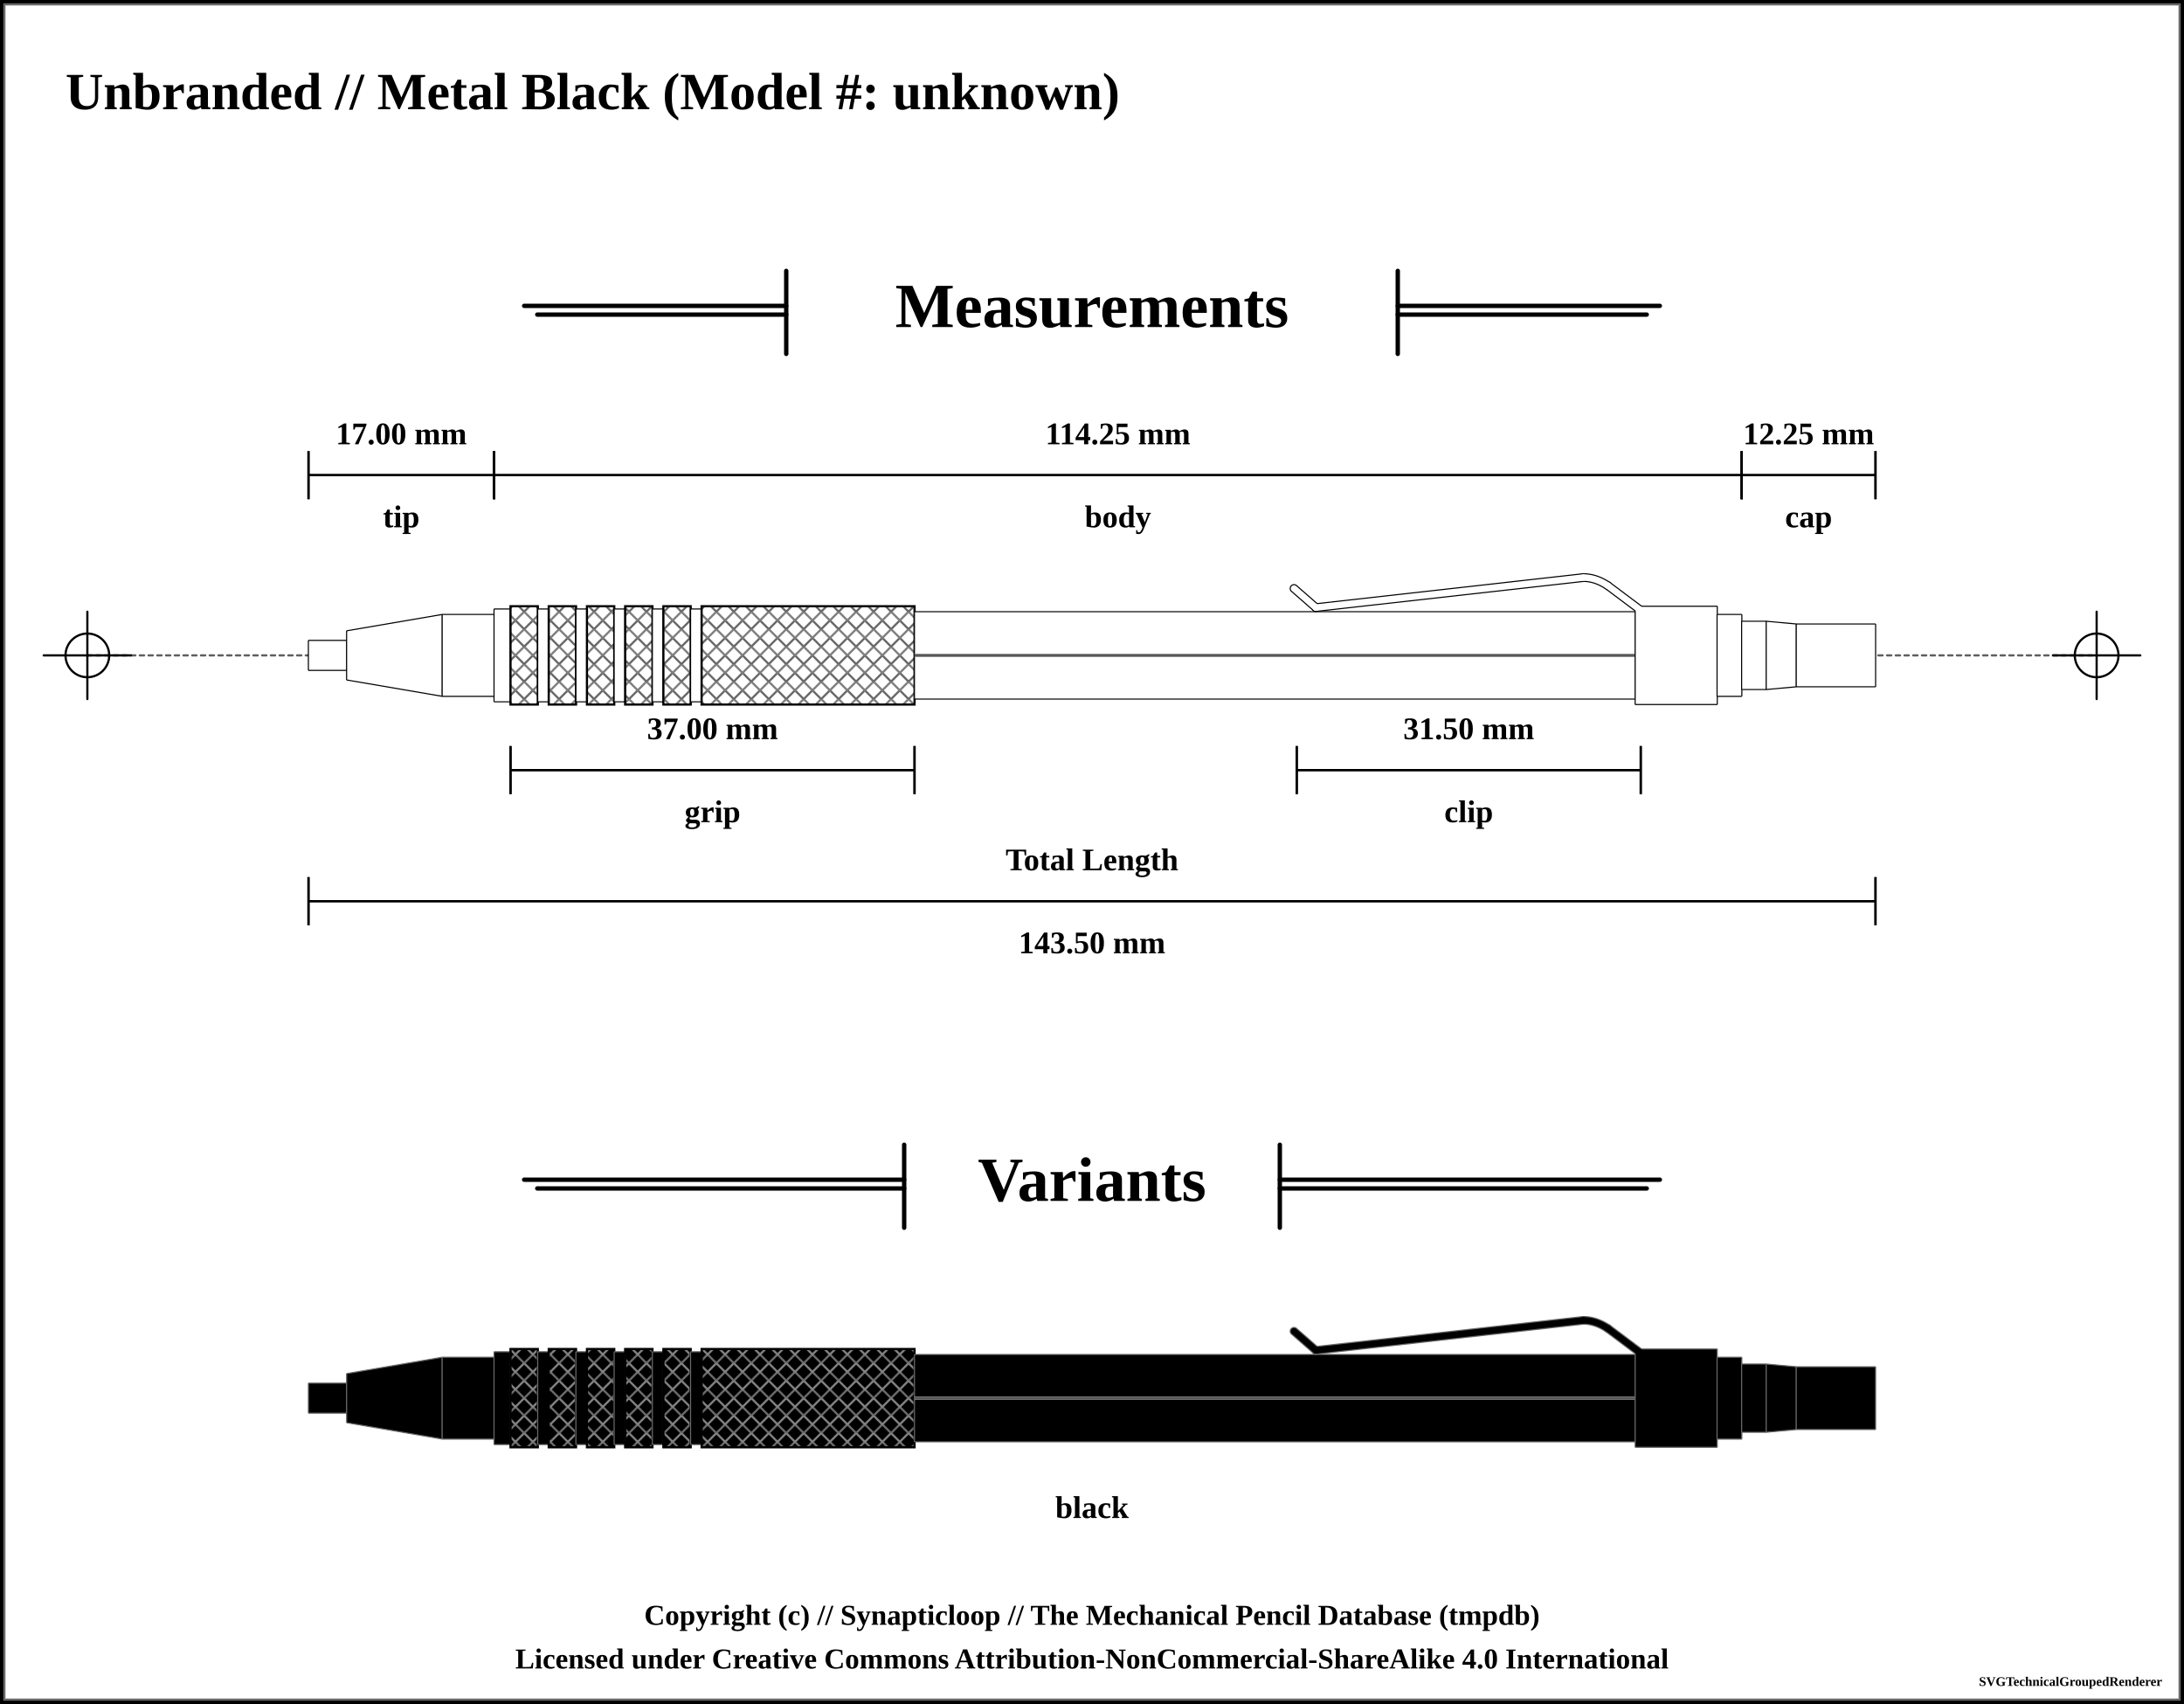
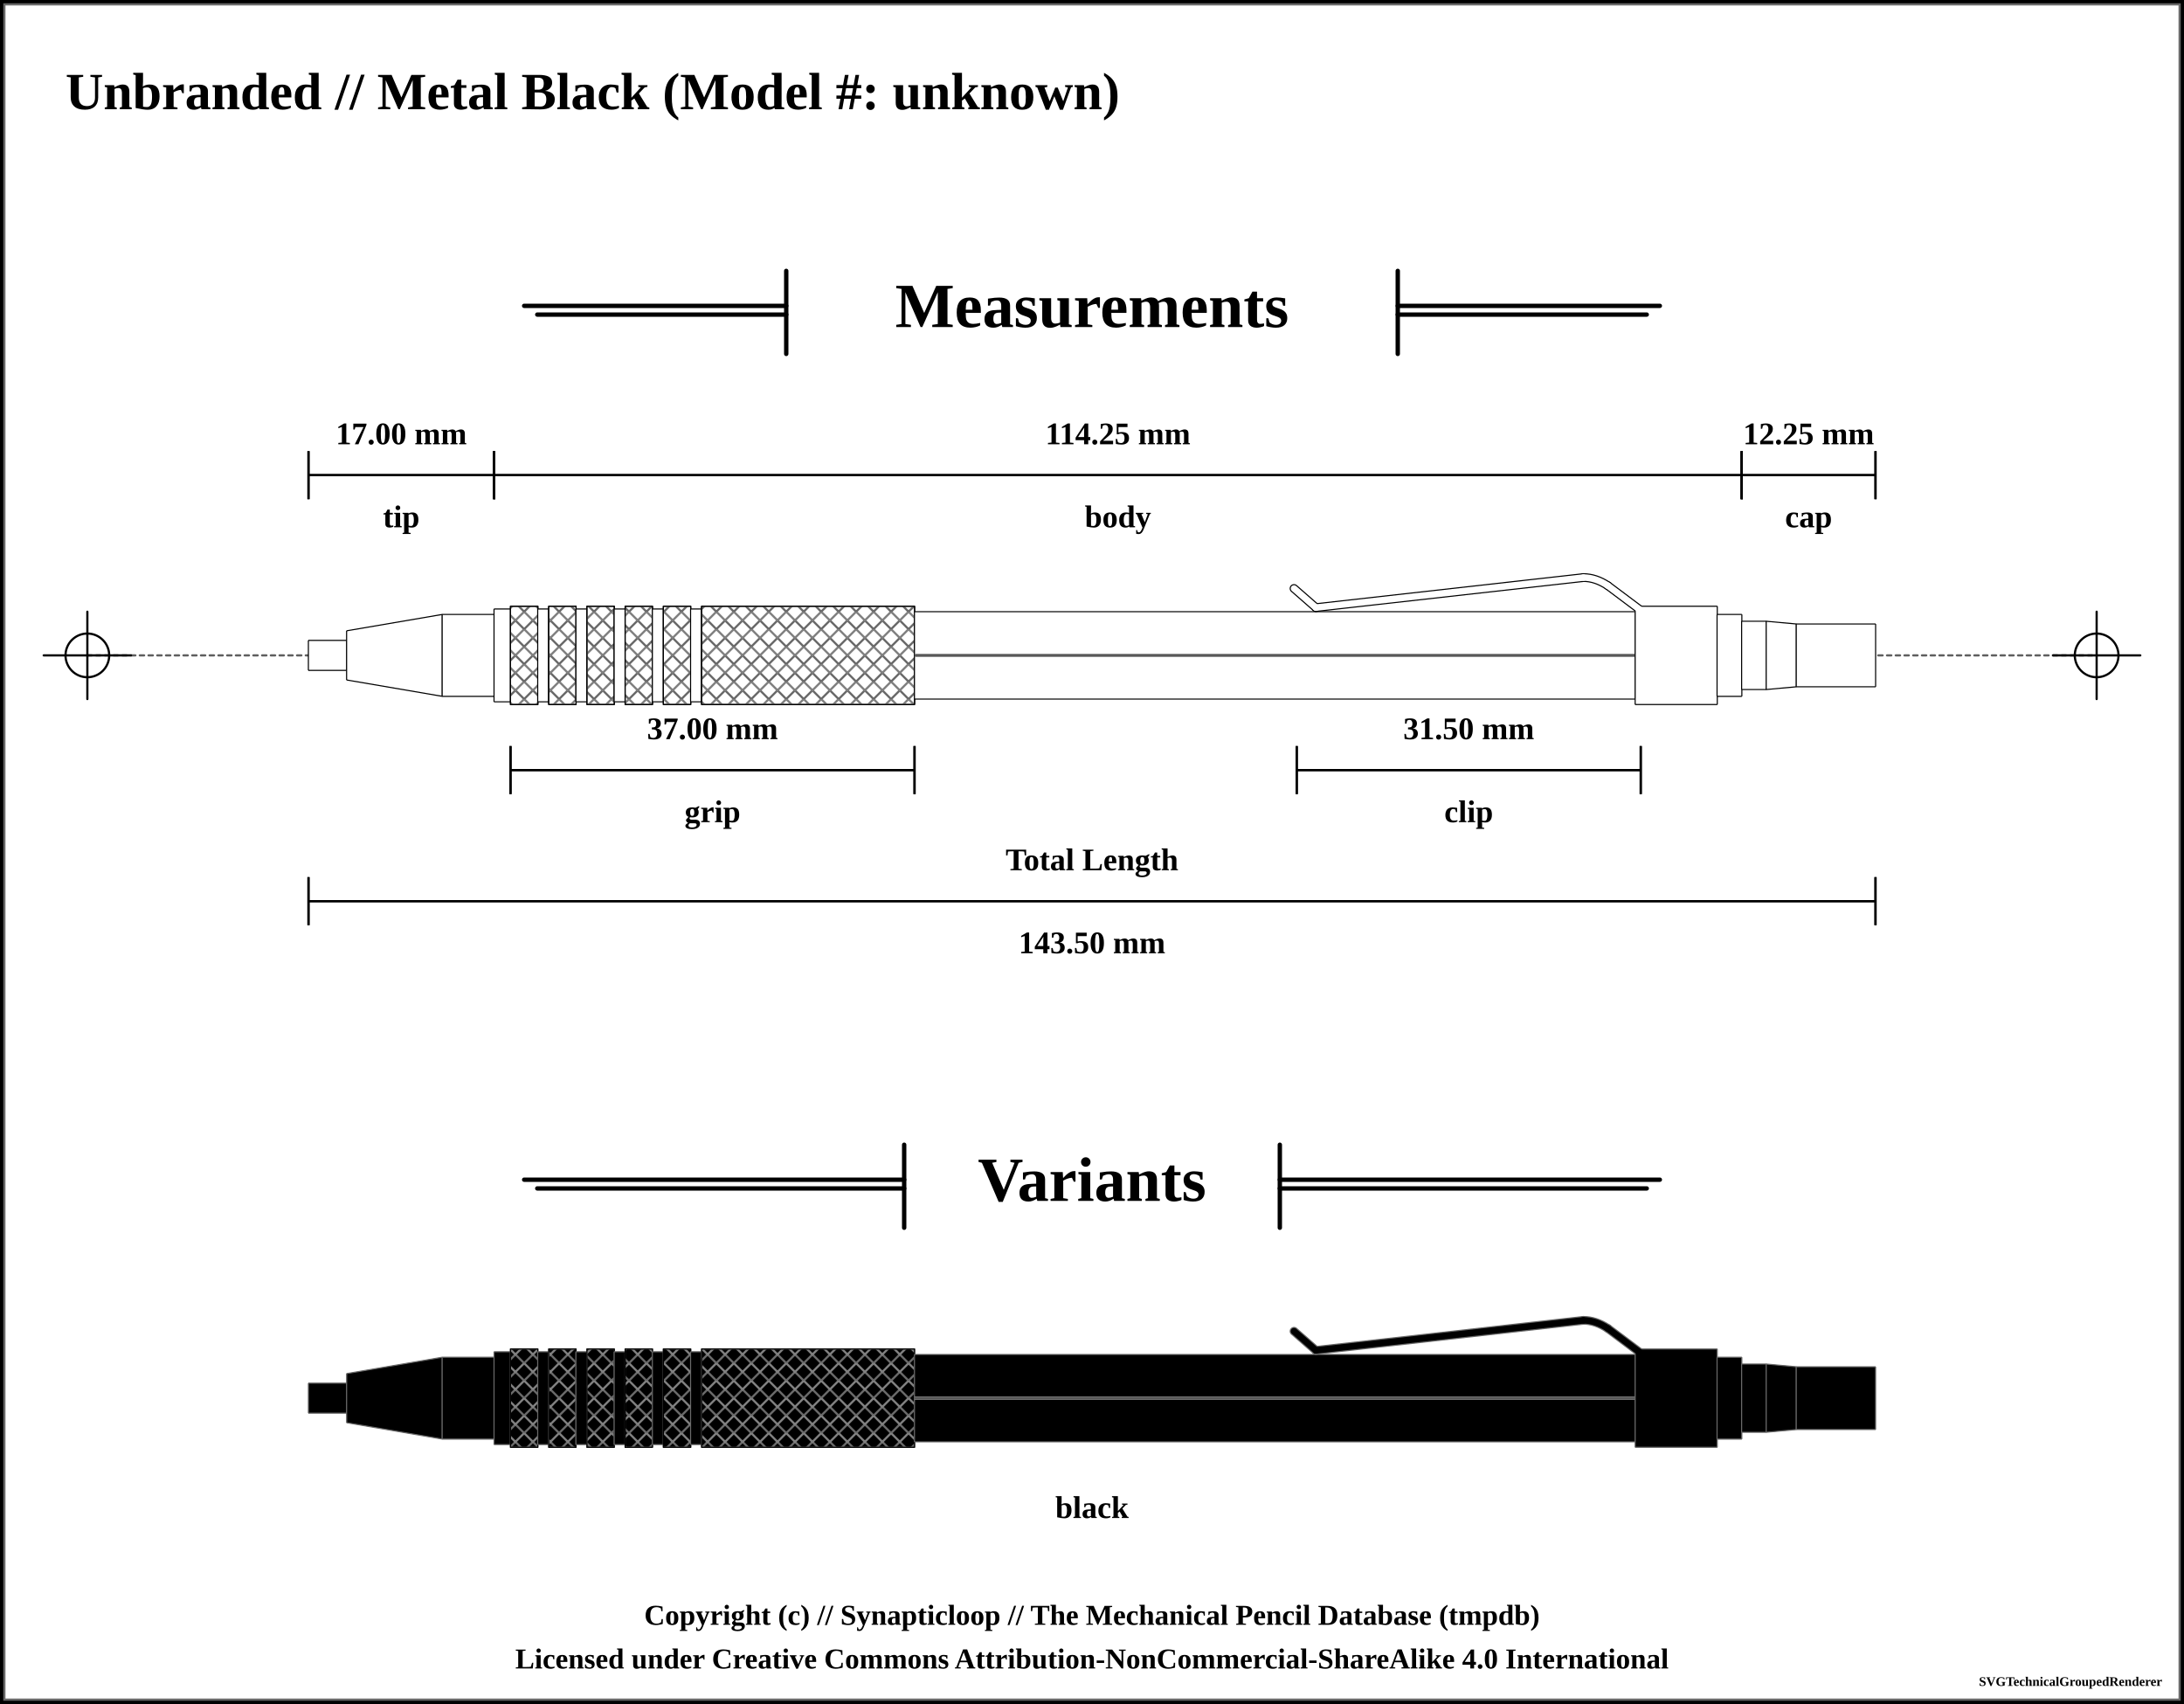
<svg xmlns="http://www.w3.org/2000/svg" width="1000" height="780">
  <pattern id="knurled-large" patternUnits="userSpaceOnUse" width="12" height="12">
    <path stroke="dimgray" stroke-linecap="round" stroke-width="1" d="M 6,6 L 12,12" />
    <path stroke="dimgray" stroke-linecap="round" stroke-width="1" d="M 6,6 L 0,12" />
    <path stroke="gray" stroke-linecap="round" stroke-width="1" d="M 6,6 L 12,0" />
    <path stroke="gray" stroke-linecap="round" stroke-width="1" d="M 6,6 L 0,0" />
  </pattern>
  <pattern id="knurled-small" patternUnits="userSpaceOnUse" width="4" height="4">
    <path stroke="dimgray" stroke-linecap="round" stroke-width="1" d="M 2,2 L 4,4" />
    <path stroke="dimgray" stroke-linecap="round" stroke-width="1" d="M 2,2 L 0,4" />
    <path stroke="gray" stroke-linecap="round" stroke-width="1" d="M 2,2 L 4,0" />
    <path stroke="gray" stroke-linecap="round" stroke-width="1" d="M 2,2 L 0,0" />
  </pattern>
  <pattern id="knurled" patternUnits="userSpaceOnUse" width="8" height="8">
    <path stroke="dimgray" stroke-linecap="round" stroke-width="1" d="M 4,4 L 8,8" />
    <path stroke="dimgray" stroke-linecap="round" stroke-width="1" d="M 4,4 L 0,8" />
    <path stroke="gray" stroke-linecap="round" stroke-width="1" d="M 4,4 L 8,0" />
    <path stroke="gray" stroke-linecap="round" stroke-width="1" d="M 4,4 L 0,0" />
  </pattern>
  <pattern id="lined" patternUnits="userSpaceOnUse" width="3" height="3">
    <path stroke="dimgray" stroke-linecap="round" stroke-width="1" d="M 0,0 L 3,0" />
  </pattern>
  <pattern id="ridged" patternUnits="userSpaceOnUse" width="3" height="3">
    <path stroke="dimgray" stroke-linecap="round" stroke-width="1" d="M 0,0 L 0,3" />
  </pattern>
  <pattern id="spring" patternUnits="userSpaceOnUse" width="8" height="60">
    <path stroke="dimgray" stroke-linecap="round" stroke-width="2" d="M 1,1 L 8,60" />
    <path stroke="white" stroke-linecap="round" stroke-width="1" d="M 1,1 L 8,60" />
  </pattern>
  <rect x="0" y="0" width="1000" height="780" fill="white" stroke="black" stroke-width="4" />
  <rect x="2" y="2" width="996" height="776" fill="white" stroke="dimgray" stroke-width="1" />
  <g transform="rotate(0 0 0)">
    <text x="30" y="50" font-size="2.0em" font-weight="bold"> Unbranded // Metal Black (Model #: unknown)</text>
    <line x1="360" y1="124" x2="360" y2="162" stroke="black" stroke-linecap="round" stroke-width="2" />
    <line x1="240" y1="140" x2="360" y2="140" stroke-linecap="round" stroke="black" stroke-width="2" />
    <line x1="246" y1="144" x2="360" y2="144" stroke-linecap="round" stroke="black" stroke-width="2" />
    <text x="500" y="140" font-size="2.4em" font-weight="bold" text-anchor="middle" dominant-baseline="central">Measurements</text>
    <line x1="640" y1="140" x2="760" y2="140" stroke-linecap="round" stroke="black" stroke-width="2" />
    <line x1="640" y1="144" x2="754" y2="144" stroke-linecap="round" stroke="black" stroke-width="2" />
    <line x1="640" y1="124" x2="640" y2="162" stroke="black" stroke-linecap="round" stroke-width="2" />
    <line x1="40" y1="300" x2="960" y2="300" stroke-linecap="round" stroke="#5f5f5f" stroke-dasharray="2" stroke-width="1" />
    <line x1="20" y1="300" x2="60" y2="300" stroke-linecap="round" stroke="#000000" stroke-width="1" />
    <line x1="40" y1="280" x2="40" y2="320" stroke="#000000" stroke-linecap="round" stroke-width="1" />
    <circle r="10" cx="40" cy="300" fill="white" fill-opacity="0" stroke="#000000" stroke-width="1" />
    <line x1="940" y1="300" x2="980" y2="300" stroke-linecap="round" stroke="#000000" stroke-width="1" />
    <line x1="960" y1="280" x2="960" y2="320" stroke="#000000" stroke-linecap="round" stroke-width="1" />
    <circle r="10" cx="960" cy="300" fill="white" fill-opacity="0" stroke="#000000" stroke-width="1" />
    <path d="M141.2 293.125 L158.8 293.125 L158.8 306.875 L141.2 306.875 L141.2 293.125" stroke-width="0" stroke="none" stroke-linejoin="round" fill="white" fill-opacity="1" />
    <path d="M141.2 293.125 L158.8 293.125 M158.8 306.875 L141.2 306.875" stroke-width="0.5" stroke="black" stroke-linejoin="round" fill="white" fill-opacity="1" />
    <path d="M158.8 293.125 L158.8 306.875" stroke-width="0.5" stroke="black" stroke-linejoin="round" fill="white" fill-opacity="1" />
    <path d="M141.2 293.125 L141.2 306.875" stroke-width="0.5" stroke="black" stroke-linejoin="round" fill="white" fill-opacity="1" />
    <path d="M158.7 288.75 L202.55 281.25 L202.55 318.75 L158.7 311.25 L158.7 288.75" stroke-width="0" stroke="none" stroke-linejoin="round" fill="white" fill-opacity="1" />
    <path d="M158.7 288.75 L202.55 281.25 M202.55 318.75 L158.7 311.25" stroke-width="0.5" stroke="black" stroke-linejoin="round" fill="white" fill-opacity="1" />
    <path d="M202.55 281.25 L202.55 318.75" stroke-width="0.5" stroke="black" stroke-linejoin="round" fill="white" fill-opacity="1" />
    <path d="M158.7 288.75 L158.7 311.25" stroke-width="0.5" stroke="black" stroke-linejoin="round" fill="white" fill-opacity="1" />
    <path d="M202.45 281.25 L226.3 281.25 L226.3 318.75 L202.45 318.75 L202.45 281.25" stroke-width="0" stroke="none" stroke-linejoin="round" fill="white" fill-opacity="1" />
    <path d="M202.45 281.25 L226.3 281.25 M226.3 318.75 L202.45 318.75" stroke-width="0.5" stroke="black" stroke-linejoin="round" fill="white" fill-opacity="1" />
    <path d="M226.3 281.25 L226.3 318.75" stroke-width="0.5" stroke="black" stroke-linejoin="round" fill="white" fill-opacity="1" />
    <path d="M202.45 281.25 L202.45 318.75" stroke-width="0.5" stroke="black" stroke-linejoin="round" fill="white" fill-opacity="1" />
    <path d="M226.2 278.75 L233.8 278.75 L233.8 321.25 L226.2 321.25 L226.2 278.75" stroke-width="0" stroke="none" stroke-linejoin="round" fill="white" fill-opacity="1" />
    <path d="M226.2 278.75 L233.8 278.75 M233.8 321.25 L226.2 321.25" stroke-width="0.5" stroke="black" stroke-linejoin="round" fill="white" fill-opacity="1" />
    <path d="M233.8 278.75 L233.8 321.25" stroke-width="0.5" stroke="black" stroke-linejoin="round" fill="white" fill-opacity="1" />
    <path d="M226.2 278.75 L226.2 321.25" stroke-width="0.5" stroke="black" stroke-linejoin="round" fill="white" fill-opacity="1" />
    <path d="M233.7 277.5 L246.3 277.5 L246.3 322.5 L233.7 322.5 L233.7 277.5" stroke-width="0" stroke="none" stroke-linejoin="round" fill="white" fill-opacity="1" />
    <path d="M233.7 277.5 L246.3 277.5 M246.3 322.5 L233.7 322.5" stroke-width="0.5" stroke="black" stroke-linejoin="round" fill="white" fill-opacity="1" />
    <path d="M246.3 277.5 L246.3 322.5" stroke-width="0.5" stroke="black" stroke-linejoin="round" fill="white" fill-opacity="1" />
    <path d="M233.7 277.5 L233.7 322.5" stroke-width="0.5" stroke="black" stroke-linejoin="round" fill="white" fill-opacity="1" />
-     <path d="M233.75 277.5 L246.25 277.5 L246.25 322.5 L233.75 322.5 Z" stroke-width="1.0" stroke="black" fill="url(#knurled)" />
+     <path d="M233.75 277.5 L246.25 277.5 L246.25 322.5 L233.75 322.5 Z" stroke-width="0.5" stroke="black" fill="url(#knurled)" />
    <path d="M246.2 278.75 L251.3 278.75 L251.3 321.25 L246.2 321.25 L246.2 278.75" stroke-width="0" stroke="none" stroke-linejoin="round" fill="white" fill-opacity="1" />
    <path d="M246.2 278.75 L251.3 278.75 M251.3 321.25 L246.2 321.25" stroke-width="0.5" stroke="black" stroke-linejoin="round" fill="white" fill-opacity="1" />
    <path d="M251.3 278.75 L251.3 321.25" stroke-width="0.5" stroke="black" stroke-linejoin="round" fill="white" fill-opacity="1" />
    <path d="M246.2 278.75 L246.2 321.25" stroke-width="0.5" stroke="black" stroke-linejoin="round" fill="white" fill-opacity="1" />
    <path d="M251.2 277.5 L263.8 277.5 L263.8 322.5 L251.2 322.5 L251.2 277.5" stroke-width="0" stroke="none" stroke-linejoin="round" fill="white" fill-opacity="1" />
    <path d="M251.2 277.5 L263.8 277.5 M263.8 322.5 L251.2 322.5" stroke-width="0.5" stroke="black" stroke-linejoin="round" fill="white" fill-opacity="1" />
    <path d="M263.8 277.5 L263.8 322.5" stroke-width="0.5" stroke="black" stroke-linejoin="round" fill="white" fill-opacity="1" />
    <path d="M251.2 277.5 L251.2 322.5" stroke-width="0.5" stroke="black" stroke-linejoin="round" fill="white" fill-opacity="1" />
-     <path d="M251.25 277.5 L263.75 277.5 L263.75 322.5 L251.25 322.5 Z" stroke-width="1.0" stroke="black" fill="url(#knurled)" />
+     <path d="M251.25 277.5 L263.75 277.5 L263.75 322.5 L251.25 322.5 Z" stroke-width="0.5" stroke="black" fill="url(#knurled)" />
    <path d="M263.7 278.75 L268.8 278.75 L268.8 321.25 L263.7 321.25 L263.7 278.75" stroke-width="0" stroke="none" stroke-linejoin="round" fill="white" fill-opacity="1" />
    <path d="M263.7 278.75 L268.8 278.75 M268.8 321.25 L263.7 321.25" stroke-width="0.5" stroke="black" stroke-linejoin="round" fill="white" fill-opacity="1" />
    <path d="M268.8 278.75 L268.8 321.25" stroke-width="0.5" stroke="black" stroke-linejoin="round" fill="white" fill-opacity="1" />
    <path d="M263.7 278.75 L263.7 321.25" stroke-width="0.5" stroke="black" stroke-linejoin="round" fill="white" fill-opacity="1" />
    <path d="M268.7 277.5 L281.3 277.5 L281.3 322.5 L268.7 322.5 L268.7 277.5" stroke-width="0" stroke="none" stroke-linejoin="round" fill="white" fill-opacity="1" />
    <path d="M268.7 277.5 L281.3 277.5 M281.3 322.5 L268.7 322.5" stroke-width="0.5" stroke="black" stroke-linejoin="round" fill="white" fill-opacity="1" />
    <path d="M281.3 277.5 L281.3 322.5" stroke-width="0.5" stroke="black" stroke-linejoin="round" fill="white" fill-opacity="1" />
    <path d="M268.7 277.5 L268.7 322.5" stroke-width="0.5" stroke="black" stroke-linejoin="round" fill="white" fill-opacity="1" />
-     <path d="M268.75 277.5 L281.25 277.5 L281.25 322.5 L268.75 322.5 Z" stroke-width="1.0" stroke="black" fill="url(#knurled)" />
+     <path d="M268.75 277.5 L281.25 277.5 L281.25 322.5 L268.75 322.5 Z" stroke-width="0.5" stroke="black" fill="url(#knurled)" />
    <path d="M281.2 278.75 L286.3 278.75 L286.3 321.25 L281.2 321.25 L281.2 278.75" stroke-width="0" stroke="none" stroke-linejoin="round" fill="white" fill-opacity="1" />
    <path d="M281.2 278.75 L286.3 278.75 M286.3 321.25 L281.2 321.25" stroke-width="0.5" stroke="black" stroke-linejoin="round" fill="white" fill-opacity="1" />
    <path d="M286.3 278.75 L286.3 321.25" stroke-width="0.5" stroke="black" stroke-linejoin="round" fill="white" fill-opacity="1" />
    <path d="M281.2 278.75 L281.2 321.25" stroke-width="0.5" stroke="black" stroke-linejoin="round" fill="white" fill-opacity="1" />
    <path d="M286.2 277.5 L298.8 277.5 L298.8 322.5 L286.2 322.5 L286.2 277.5" stroke-width="0" stroke="none" stroke-linejoin="round" fill="white" fill-opacity="1" />
    <path d="M286.2 277.5 L298.8 277.5 M298.8 322.5 L286.2 322.5" stroke-width="0.5" stroke="black" stroke-linejoin="round" fill="white" fill-opacity="1" />
    <path d="M298.8 277.5 L298.8 322.5" stroke-width="0.5" stroke="black" stroke-linejoin="round" fill="white" fill-opacity="1" />
    <path d="M286.2 277.5 L286.2 322.5" stroke-width="0.5" stroke="black" stroke-linejoin="round" fill="white" fill-opacity="1" />
-     <path d="M286.25 277.5 L298.75 277.5 L298.75 322.5 L286.25 322.5 Z" stroke-width="1.0" stroke="black" fill="url(#knurled)" />
+     <path d="M286.25 277.5 L298.75 277.5 L298.75 322.5 L286.25 322.5 Z" stroke-width="0.5" stroke="black" fill="url(#knurled)" />
    <path d="M298.7 278.75 L303.8 278.75 L303.8 321.25 L298.7 321.25 L298.7 278.75" stroke-width="0" stroke="none" stroke-linejoin="round" fill="white" fill-opacity="1" />
    <path d="M298.7 278.75 L303.8 278.75 M303.8 321.25 L298.7 321.25" stroke-width="0.5" stroke="black" stroke-linejoin="round" fill="white" fill-opacity="1" />
    <path d="M303.8 278.75 L303.8 321.25" stroke-width="0.5" stroke="black" stroke-linejoin="round" fill="white" fill-opacity="1" />
    <path d="M298.7 278.75 L298.7 321.25" stroke-width="0.5" stroke="black" stroke-linejoin="round" fill="white" fill-opacity="1" />
    <path d="M303.7 277.5 L316.3 277.5 L316.3 322.5 L303.7 322.5 L303.7 277.5" stroke-width="0" stroke="none" stroke-linejoin="round" fill="white" fill-opacity="1" />
    <path d="M303.7 277.5 L316.3 277.5 M316.3 322.5 L303.7 322.5" stroke-width="0.5" stroke="black" stroke-linejoin="round" fill="white" fill-opacity="1" />
    <path d="M316.3 277.5 L316.3 322.5" stroke-width="0.5" stroke="black" stroke-linejoin="round" fill="white" fill-opacity="1" />
    <path d="M303.7 277.5 L303.7 322.5" stroke-width="0.5" stroke="black" stroke-linejoin="round" fill="white" fill-opacity="1" />
-     <path d="M303.75 277.5 L316.25 277.5 L316.25 322.5 L303.75 322.5 Z" stroke-width="1.0" stroke="black" fill="url(#knurled)" />
+     <path d="M303.75 277.5 L316.25 277.5 L316.25 322.5 L303.75 322.5 Z" stroke-width="0.5" stroke="black" fill="url(#knurled)" />
    <path d="M316.2 278.75 L321.3 278.75 L321.3 321.25 L316.2 321.25 L316.2 278.75" stroke-width="0" stroke="none" stroke-linejoin="round" fill="white" fill-opacity="1" />
    <path d="M316.2 278.75 L321.3 278.75 M321.3 321.25 L316.2 321.25" stroke-width="0.5" stroke="black" stroke-linejoin="round" fill="white" fill-opacity="1" />
    <path d="M321.3 278.75 L321.3 321.25" stroke-width="0.5" stroke="black" stroke-linejoin="round" fill="white" fill-opacity="1" />
    <path d="M316.2 278.75 L316.2 321.25" stroke-width="0.5" stroke="black" stroke-linejoin="round" fill="white" fill-opacity="1" />
    <path d="M321.2 277.5 L418.8 277.5 L418.8 322.5 L321.2 322.5 L321.2 277.5" stroke-width="0" stroke="none" stroke-linejoin="round" fill="white" fill-opacity="1" />
    <path d="M321.2 277.5 L418.8 277.5 M418.8 322.5 L321.2 322.5" stroke-width="0.5" stroke="black" stroke-linejoin="round" fill="white" fill-opacity="1" />
    <path d="M418.8 277.5 L418.8 322.5" stroke-width="0.5" stroke="black" stroke-linejoin="round" fill="white" fill-opacity="1" />
    <path d="M321.2 277.5 L321.2 322.5" stroke-width="0.5" stroke="black" stroke-linejoin="round" fill="white" fill-opacity="1" />
-     <path d="M321.25 277.5 L418.75 277.5 L418.75 322.5 L321.25 322.5 Z" stroke-width="1.0" stroke="black" fill="url(#knurled)" />
+     <path d="M321.25 277.5 L418.75 277.5 L418.75 322.5 L321.25 322.5 Z" stroke-width="0.5" stroke="black" fill="url(#knurled)" />
    <path d="M418.7 280 L748.8 280 L748.8 320 L418.7 320 L418.7 280" stroke-width="0" stroke="none" stroke-linejoin="round" fill="white" fill-opacity="1" />
    <path d="M418.7 280 L748.8 280 M748.8 320 L418.7 320" stroke-width="0.5" stroke="black" stroke-linejoin="round" fill="white" fill-opacity="1" />
    <path d="M748.8 280 L748.8 320" stroke-width="0.5" stroke="black" stroke-linejoin="round" fill="white" fill-opacity="1" />
    <path d="M418.7 280 L418.7 320" stroke-width="0.5" stroke="black" stroke-linejoin="round" fill="white" fill-opacity="1" />
    <line x1="418.75" y1="300" x2="748.75" y2="300" stroke-width="1.5" stroke="gray" fill="gray" stroke-opacity="1.0" />
    <line x1="418.75" y1="300" x2="748.75" y2="300" stroke-width="0.5" stroke="black" fill="none" stroke-opacity="0.5" />
    <line x1="592.5" y1="269.375" x2="602.5" y2="278.125" stroke-width="4" stroke="black" fill="dimgray" stroke-linecap="round" />
    <line x1="602.5" y1="278.125" x2="725" y2="264.375" stroke-width="4" stroke="black" fill="dimgray" stroke-linecap="round" />
    <path d="M725 264.375 Q730.625 264.375 736.25 268.125" stroke-width="4" stroke="black" fill="none" stroke-linecap="round" />
    <line x1="736.25" y1="268.125" x2="751.25" y2="279.375" stroke-width="4" stroke="black" fill="dimgray" stroke-linecap="round" />
    <path d="M748.7 277.5 L786.3 277.5 L786.3 322.5 L748.7 322.5 L748.7 277.5" stroke-width="0" stroke="none" stroke-linejoin="round" fill="white" fill-opacity="1" />
    <path d="M748.7 277.5 L786.3 277.5 M786.3 322.5 L748.7 322.5" stroke-width="0.5" stroke="black" stroke-linejoin="round" fill="white" fill-opacity="1" />
    <path d="M786.3 277.5 L786.3 322.5" stroke-width="0.5" stroke="black" stroke-linejoin="round" fill="white" fill-opacity="1" />
    <path d="M748.7 277.5 L748.7 322.5" stroke-width="0.5" stroke="black" stroke-linejoin="round" fill="white" fill-opacity="1" />
    <line x1="592.5" y1="269.375" x2="602.5" y2="278.125" stroke-width="3" stroke="white" fill="white" stroke-linecap="round" />
    <line x1="602.5" y1="278.125" x2="725" y2="264.375" stroke-width="3" stroke="white" fill="white" stroke-linecap="round" />
    <path d="M725 264.375 Q730.625 264.375 736.25 268.125" stroke-width="3" stroke="white" fill="none" stroke-linecap="round" />
    <line x1="736.25" y1="268.125" x2="751.25" y2="279.375" stroke-width="3" stroke="white" fill="white" stroke-linecap="round" />
    <path d="M786.2 281.25 L797.55 281.25 L797.55 318.75 L786.2 318.75 L786.2 281.25" stroke-width="0" stroke="none" stroke-linejoin="round" fill="white" fill-opacity="1" />
    <path d="M786.2 281.25 L797.55 281.25 M797.55 318.75 L786.2 318.75" stroke-width="0.5" stroke="black" stroke-linejoin="round" fill="white" fill-opacity="1" />
    <path d="M797.55 281.25 L797.55 318.75" stroke-width="0.5" stroke="black" stroke-linejoin="round" fill="white" fill-opacity="1" />
    <path d="M786.2 281.25 L786.2 318.75" stroke-width="0.5" stroke="black" stroke-linejoin="round" fill="white" fill-opacity="1" />
    <path d="M797.45 284.375 L808.8 284.375 L808.8 315.625 L797.45 315.625 L797.45 284.375" stroke-width="0" stroke="none" stroke-linejoin="round" fill="white" fill-opacity="1" />
    <path d="M797.45 284.375 L808.8 284.375 M808.8 315.625 L797.45 315.625" stroke-width="0.5" stroke="black" stroke-linejoin="round" fill="white" fill-opacity="1" />
    <path d="M808.8 284.375 L808.8 315.625" stroke-width="0.5" stroke="black" stroke-linejoin="round" fill="white" fill-opacity="1" />
    <path d="M797.45 284.375 L797.45 315.625" stroke-width="0.5" stroke="black" stroke-linejoin="round" fill="white" fill-opacity="1" />
    <path d="M808.7 284.375 L822.55 285.625 L822.55 314.375 L808.7 315.625 L808.7 284.375" stroke-width="0" stroke="none" stroke-linejoin="round" fill="white" fill-opacity="1" />
    <path d="M808.7 284.375 L822.55 285.625 M822.55 314.375 L808.7 315.625" stroke-width="0.5" stroke="black" stroke-linejoin="round" fill="white" fill-opacity="1" />
    <path d="M822.55 285.625 L822.55 314.375" stroke-width="0.5" stroke="black" stroke-linejoin="round" fill="white" fill-opacity="1" />
    <path d="M808.7 284.375 L808.7 315.625" stroke-width="0.5" stroke="black" stroke-linejoin="round" fill="white" fill-opacity="1" />
    <path d="M822.45 285.625 L858.8 285.625 L858.8 314.375 L822.45 314.375 L822.45 285.625" stroke-width="0" stroke="none" stroke-linejoin="round" fill="white" fill-opacity="1" />
    <path d="M822.45 285.625 L858.8 285.625 M858.8 314.375 L822.45 314.375" stroke-width="0.5" stroke="black" stroke-linejoin="round" fill="white" fill-opacity="1" />
    <path d="M858.8 285.625 L858.8 314.375" stroke-width="0.5" stroke="black" stroke-linejoin="round" fill="white" fill-opacity="1" />
    <path d="M822.45 285.625 L822.45 314.375" stroke-width="0.5" stroke="black" stroke-linejoin="round" fill="white" fill-opacity="1" />
    <line x1="141.25" y1="206.5" x2="141.25" y2="228.5" stroke="black" stroke-width="1" />
    <line x1="141.25" y1="217.5" x2="226.25" y2="217.5" stroke="black" stroke-width="1" />
    <line x1="226.25" y1="206.5" x2="226.25" y2="228.5" stroke="black" stroke-width="1" />
    <text x="183.75" y="198.5" font-size="1.2em" font-weight="bold" text-anchor="middle" dominant-baseline="central" fill="black">
      <tspan x="183.75" dy="0">17.00 mm</tspan>
    </text>
    <line x1="141.25" y1="206.5" x2="141.25" y2="228.5" stroke="black" stroke-width="1" />
    <line x1="141.25" y1="217.5" x2="226.25" y2="217.5" stroke="black" stroke-width="1" />
    <line x1="226.25" y1="206.5" x2="226.25" y2="228.5" stroke="black" stroke-width="1" />
    <text x="183.75" y="236.5" font-size="1.2em" font-weight="bold" text-anchor="middle" dominant-baseline="central" fill="black">
      <tspan x="183.75" dy="0">tip</tspan>
    </text>
    <line x1="226.25" y1="206.5" x2="226.25" y2="228.5" stroke="black" stroke-width="1" />
    <line x1="226.25" y1="217.5" x2="797.5" y2="217.5" stroke="black" stroke-width="1" />
    <line x1="797.5" y1="206.5" x2="797.5" y2="228.5" stroke="black" stroke-width="1" />
    <text x="511.875" y="198.5" font-size="1.2em" font-weight="bold" text-anchor="middle" dominant-baseline="central" fill="black">
      <tspan x="511.875" dy="0">114.25 mm</tspan>
    </text>
    <line x1="226.25" y1="206.5" x2="226.25" y2="228.5" stroke="black" stroke-width="1" />
    <line x1="226.25" y1="217.5" x2="797.5" y2="217.5" stroke="black" stroke-width="1" />
    <line x1="797.5" y1="206.5" x2="797.5" y2="228.5" stroke="black" stroke-width="1" />
    <text x="511.875" y="236.5" font-size="1.2em" font-weight="bold" text-anchor="middle" dominant-baseline="central" fill="black">
      <tspan x="511.875" dy="0">body</tspan>
    </text>
    <line x1="797.5" y1="206.5" x2="797.5" y2="228.5" stroke="black" stroke-width="1" />
    <line x1="797.5" y1="217.5" x2="858.75" y2="217.5" stroke="black" stroke-width="1" />
    <line x1="858.75" y1="206.5" x2="858.75" y2="228.5" stroke="black" stroke-width="1" />
    <text x="828.125" y="198.5" font-size="1.2em" font-weight="bold" text-anchor="middle" dominant-baseline="central" fill="black">
      <tspan x="828.125" dy="0">12.25 mm</tspan>
    </text>
    <line x1="797.5" y1="206.5" x2="797.5" y2="228.5" stroke="black" stroke-width="1" />
    <line x1="797.5" y1="217.5" x2="858.75" y2="217.5" stroke="black" stroke-width="1" />
    <line x1="858.75" y1="206.5" x2="858.75" y2="228.5" stroke="black" stroke-width="1" />
    <text x="828.125" y="236.5" font-size="1.2em" font-weight="bold" text-anchor="middle" dominant-baseline="central" fill="black">
      <tspan x="828.125" dy="0">cap</tspan>
    </text>
    <line x1="141.25" y1="401.5" x2="141.25" y2="423.5" stroke="black" stroke-width="1" />
    <line x1="141.25" y1="412.5" x2="858.75" y2="412.5" stroke="black" stroke-width="1" />
    <line x1="858.75" y1="401.5" x2="858.75" y2="423.5" stroke="black" stroke-width="1" />
    <text x="500" y="431.5" font-size="1.2em" font-weight="bold" text-anchor="middle" dominant-baseline="central" fill="black">
      <tspan x="500" dy="0">143.50 mm</tspan>
    </text>
    <line x1="141.25" y1="401.5" x2="141.25" y2="423.5" stroke="black" stroke-width="1" />
    <line x1="141.25" y1="412.5" x2="858.75" y2="412.5" stroke="black" stroke-width="1" />
    <line x1="858.75" y1="401.5" x2="858.75" y2="423.5" stroke="black" stroke-width="1" />
    <text x="500" y="393.5" font-size="1.2em" font-weight="bold" text-anchor="middle" dominant-baseline="central" fill="black">
      <tspan x="500" dy="0">Total Length</tspan>
    </text>
    <line x1="593.75" y1="341.5" x2="593.75" y2="363.5" stroke="black" stroke-width="1" />
    <line x1="593.75" y1="352.5" x2="751.25" y2="352.5" stroke="black" stroke-width="1" />
    <line x1="751.25" y1="341.5" x2="751.25" y2="363.5" stroke="black" stroke-width="1" />
    <text x="672.5" y="333.5" font-size="1.2em" font-weight="bold" text-anchor="middle" dominant-baseline="central" fill="black">
      <tspan x="672.5" dy="0">31.50 mm</tspan>
    </text>
    <line x1="593.75" y1="341.5" x2="593.75" y2="363.5" stroke="black" stroke-width="1" />
    <line x1="593.75" y1="352.5" x2="751.25" y2="352.5" stroke="black" stroke-width="1" />
    <line x1="751.25" y1="341.5" x2="751.25" y2="363.5" stroke="black" stroke-width="1" />
    <text x="672.5" y="371.5" font-size="1.2em" font-weight="bold" text-anchor="middle" dominant-baseline="central" fill="black">
      <tspan x="672.5" dy="0">clip</tspan>
    </text>
    <line x1="233.75" y1="341.5" x2="233.75" y2="363.5" stroke="black" stroke-width="1" />
    <line x1="233.75" y1="352.5" x2="418.75" y2="352.5" stroke="black" stroke-width="1" />
    <line x1="418.75" y1="341.5" x2="418.75" y2="363.5" stroke="black" stroke-width="1" />
    <text x="326.25" y="333.5" font-size="1.2em" font-weight="bold" text-anchor="middle" dominant-baseline="central" fill="black">
      <tspan x="326.25" dy="0">37.00 mm</tspan>
    </text>
    <line x1="233.75" y1="341.5" x2="233.75" y2="363.5" stroke="black" stroke-width="1" />
    <line x1="233.75" y1="352.5" x2="418.75" y2="352.5" stroke="black" stroke-width="1" />
    <line x1="418.75" y1="341.5" x2="418.75" y2="363.5" stroke="black" stroke-width="1" />
    <text x="326.25" y="371.5" font-size="1.2em" font-weight="bold" text-anchor="middle" dominant-baseline="central" fill="black">
      <tspan x="326.25" dy="0">grip</tspan>
    </text>
    <line x1="414" y1="524" x2="414" y2="562" stroke="black" stroke-linecap="round" stroke-width="2" />
    <line x1="240" y1="540" x2="414" y2="540" stroke-linecap="round" stroke="black" stroke-width="2" />
    <line x1="246" y1="544" x2="414" y2="544" stroke-linecap="round" stroke="black" stroke-width="2" />
    <text x="500" y="540" font-size="2.4em" font-weight="bold" text-anchor="middle" dominant-baseline="central">Variants</text>
    <line x1="586" y1="540" x2="760" y2="540" stroke-linecap="round" stroke="black" stroke-width="2" />
    <line x1="586" y1="544" x2="754" y2="544" stroke-linecap="round" stroke="black" stroke-width="2" />
    <line x1="586" y1="524" x2="586" y2="562" stroke="black" stroke-linecap="round" stroke-width="2" />
    <path d="M141.2 633.125 L158.8 633.125 L158.8 646.875 L141.2 646.875 L141.2 633.125" stroke-width="0" stroke="none" stroke-linejoin="round" fill="black" fill-opacity="1" />
    <path d="M141.2 633.125 L158.8 633.125 M158.8 646.875 L141.2 646.875" stroke-width="0.5" stroke="dimgray" stroke-linejoin="round" fill="black" fill-opacity="1" />
    <path d="M158.8 633.125 L158.8 646.875" stroke-width="0.5" stroke="dimgray" stroke-linejoin="round" fill="black" fill-opacity="1" />
    <path d="M141.2 633.125 L141.2 646.875" stroke-width="0.5" stroke="dimgray" stroke-linejoin="round" fill="black" fill-opacity="1" />
    <path d="M158.7 628.75 L202.55 621.25 L202.55 658.75 L158.7 651.25 L158.7 628.75" stroke-width="0" stroke="none" stroke-linejoin="round" fill="black" fill-opacity="1" />
    <path d="M158.7 628.75 L202.55 621.25 M202.55 658.75 L158.7 651.25" stroke-width="0.5" stroke="dimgray" stroke-linejoin="round" fill="black" fill-opacity="1" />
    <path d="M202.55 621.25 L202.55 658.75" stroke-width="0.5" stroke="dimgray" stroke-linejoin="round" fill="black" fill-opacity="1" />
    <path d="M158.7 628.75 L158.7 651.25" stroke-width="0.5" stroke="dimgray" stroke-linejoin="round" fill="black" fill-opacity="1" />
    <path d="M202.45 621.25 L226.3 621.25 L226.3 658.75 L202.45 658.75 L202.45 621.25" stroke-width="0" stroke="none" stroke-linejoin="round" fill="black" fill-opacity="1" />
    <path d="M202.45 621.25 L226.3 621.25 M226.3 658.75 L202.45 658.75" stroke-width="0.5" stroke="dimgray" stroke-linejoin="round" fill="black" fill-opacity="1" />
    <path d="M226.3 621.25 L226.3 658.75" stroke-width="0.5" stroke="dimgray" stroke-linejoin="round" fill="black" fill-opacity="1" />
    <path d="M202.45 621.25 L202.45 658.75" stroke-width="0.5" stroke="dimgray" stroke-linejoin="round" fill="black" fill-opacity="1" />
    <path d="M226.2 618.75 L233.8 618.75 L233.8 661.25 L226.2 661.25 L226.2 618.75" stroke-width="0" stroke="none" stroke-linejoin="round" fill="black" fill-opacity="1" />
    <path d="M226.2 618.75 L233.8 618.75 M233.8 661.25 L226.2 661.25" stroke-width="0.5" stroke="dimgray" stroke-linejoin="round" fill="black" fill-opacity="1" />
    <path d="M233.8 618.75 L233.8 661.25" stroke-width="0.5" stroke="dimgray" stroke-linejoin="round" fill="black" fill-opacity="1" />
    <path d="M226.2 618.75 L226.2 661.25" stroke-width="0.5" stroke="dimgray" stroke-linejoin="round" fill="black" fill-opacity="1" />
    <path d="M233.7 617.5 L246.3 617.5 L246.3 662.5 L233.7 662.5 L233.7 617.5" stroke-width="0" stroke="none" stroke-linejoin="round" fill="black" fill-opacity="1" />
    <path d="M233.7 617.5 L246.3 617.5 M246.3 662.5 L233.7 662.5" stroke-width="0.5" stroke="dimgray" stroke-linejoin="round" fill="black" fill-opacity="1" />
    <path d="M246.3 617.5 L246.3 662.5" stroke-width="0.5" stroke="dimgray" stroke-linejoin="round" fill="black" fill-opacity="1" />
    <path d="M233.7 617.5 L233.7 662.5" stroke-width="0.5" stroke="dimgray" stroke-linejoin="round" fill="black" fill-opacity="1" />
-     <path d="M233.75 617.5 L246.25 617.5 L246.25 662.5 L233.75 662.5 Z" stroke-width="1.0" stroke="black" fill="url(#knurled)" />
+     <path d="M233.75 617.5 L246.25 617.5 L246.25 662.5 L233.75 662.5 Z" stroke-width="0.5" stroke="black" fill="url(#knurled)" />
    <path d="M246.2 618.75 L251.3 618.75 L251.3 661.25 L246.2 661.25 L246.2 618.75" stroke-width="0" stroke="none" stroke-linejoin="round" fill="black" fill-opacity="1" />
    <path d="M246.2 618.75 L251.3 618.75 M251.3 661.25 L246.2 661.25" stroke-width="0.5" stroke="dimgray" stroke-linejoin="round" fill="black" fill-opacity="1" />
    <path d="M251.3 618.75 L251.3 661.25" stroke-width="0.5" stroke="dimgray" stroke-linejoin="round" fill="black" fill-opacity="1" />
    <path d="M246.2 618.75 L246.2 661.25" stroke-width="0.5" stroke="dimgray" stroke-linejoin="round" fill="black" fill-opacity="1" />
    <path d="M251.2 617.5 L263.8 617.5 L263.8 662.5 L251.2 662.5 L251.2 617.5" stroke-width="0" stroke="none" stroke-linejoin="round" fill="black" fill-opacity="1" />
    <path d="M251.2 617.5 L263.8 617.5 M263.8 662.5 L251.2 662.5" stroke-width="0.5" stroke="dimgray" stroke-linejoin="round" fill="black" fill-opacity="1" />
    <path d="M263.8 617.5 L263.8 662.5" stroke-width="0.5" stroke="dimgray" stroke-linejoin="round" fill="black" fill-opacity="1" />
    <path d="M251.2 617.5 L251.2 662.5" stroke-width="0.5" stroke="dimgray" stroke-linejoin="round" fill="black" fill-opacity="1" />
-     <path d="M251.25 617.5 L263.75 617.5 L263.75 662.5 L251.25 662.5 Z" stroke-width="1.0" stroke="black" fill="url(#knurled)" />
+     <path d="M251.25 617.5 L263.75 617.5 L263.75 662.5 L251.25 662.5 Z" stroke-width="0.5" stroke="black" fill="url(#knurled)" />
    <path d="M263.7 618.75 L268.8 618.75 L268.8 661.25 L263.7 661.25 L263.7 618.75" stroke-width="0" stroke="none" stroke-linejoin="round" fill="black" fill-opacity="1" />
    <path d="M263.7 618.75 L268.8 618.75 M268.8 661.25 L263.7 661.25" stroke-width="0.5" stroke="dimgray" stroke-linejoin="round" fill="black" fill-opacity="1" />
    <path d="M268.8 618.75 L268.8 661.25" stroke-width="0.5" stroke="dimgray" stroke-linejoin="round" fill="black" fill-opacity="1" />
    <path d="M263.7 618.75 L263.7 661.25" stroke-width="0.5" stroke="dimgray" stroke-linejoin="round" fill="black" fill-opacity="1" />
    <path d="M268.7 617.5 L281.3 617.5 L281.3 662.5 L268.7 662.5 L268.7 617.5" stroke-width="0" stroke="none" stroke-linejoin="round" fill="black" fill-opacity="1" />
    <path d="M268.7 617.5 L281.3 617.5 M281.3 662.5 L268.7 662.5" stroke-width="0.5" stroke="dimgray" stroke-linejoin="round" fill="black" fill-opacity="1" />
    <path d="M281.3 617.5 L281.3 662.5" stroke-width="0.5" stroke="dimgray" stroke-linejoin="round" fill="black" fill-opacity="1" />
    <path d="M268.7 617.5 L268.7 662.5" stroke-width="0.5" stroke="dimgray" stroke-linejoin="round" fill="black" fill-opacity="1" />
-     <path d="M268.75 617.5 L281.25 617.5 L281.25 662.5 L268.75 662.5 Z" stroke-width="1.0" stroke="black" fill="url(#knurled)" />
+     <path d="M268.75 617.5 L281.25 617.5 L281.25 662.5 L268.75 662.5 Z" stroke-width="0.5" stroke="black" fill="url(#knurled)" />
    <path d="M281.2 618.75 L286.3 618.75 L286.3 661.25 L281.2 661.25 L281.2 618.75" stroke-width="0" stroke="none" stroke-linejoin="round" fill="black" fill-opacity="1" />
    <path d="M281.2 618.75 L286.3 618.75 M286.3 661.25 L281.2 661.25" stroke-width="0.5" stroke="dimgray" stroke-linejoin="round" fill="black" fill-opacity="1" />
    <path d="M286.3 618.75 L286.3 661.25" stroke-width="0.5" stroke="dimgray" stroke-linejoin="round" fill="black" fill-opacity="1" />
    <path d="M281.2 618.75 L281.2 661.25" stroke-width="0.5" stroke="dimgray" stroke-linejoin="round" fill="black" fill-opacity="1" />
    <path d="M286.2 617.5 L298.8 617.5 L298.8 662.5 L286.2 662.5 L286.2 617.5" stroke-width="0" stroke="none" stroke-linejoin="round" fill="black" fill-opacity="1" />
    <path d="M286.2 617.5 L298.8 617.5 M298.8 662.5 L286.2 662.5" stroke-width="0.5" stroke="dimgray" stroke-linejoin="round" fill="black" fill-opacity="1" />
    <path d="M298.8 617.5 L298.8 662.5" stroke-width="0.5" stroke="dimgray" stroke-linejoin="round" fill="black" fill-opacity="1" />
    <path d="M286.2 617.5 L286.2 662.5" stroke-width="0.5" stroke="dimgray" stroke-linejoin="round" fill="black" fill-opacity="1" />
-     <path d="M286.25 617.5 L298.75 617.5 L298.75 662.5 L286.25 662.5 Z" stroke-width="1.0" stroke="black" fill="url(#knurled)" />
+     <path d="M286.25 617.5 L298.75 617.5 L298.75 662.5 L286.25 662.5 Z" stroke-width="0.5" stroke="black" fill="url(#knurled)" />
    <path d="M298.7 618.75 L303.8 618.75 L303.8 661.25 L298.7 661.25 L298.7 618.75" stroke-width="0" stroke="none" stroke-linejoin="round" fill="black" fill-opacity="1" />
    <path d="M298.7 618.75 L303.8 618.75 M303.8 661.25 L298.7 661.25" stroke-width="0.5" stroke="dimgray" stroke-linejoin="round" fill="black" fill-opacity="1" />
    <path d="M303.8 618.75 L303.8 661.25" stroke-width="0.5" stroke="dimgray" stroke-linejoin="round" fill="black" fill-opacity="1" />
    <path d="M298.7 618.75 L298.7 661.25" stroke-width="0.5" stroke="dimgray" stroke-linejoin="round" fill="black" fill-opacity="1" />
    <path d="M303.7 617.5 L316.3 617.5 L316.3 662.5 L303.7 662.5 L303.7 617.5" stroke-width="0" stroke="none" stroke-linejoin="round" fill="black" fill-opacity="1" />
    <path d="M303.7 617.5 L316.3 617.5 M316.3 662.5 L303.7 662.5" stroke-width="0.5" stroke="dimgray" stroke-linejoin="round" fill="black" fill-opacity="1" />
    <path d="M316.3 617.5 L316.3 662.5" stroke-width="0.5" stroke="dimgray" stroke-linejoin="round" fill="black" fill-opacity="1" />
    <path d="M303.7 617.5 L303.7 662.5" stroke-width="0.5" stroke="dimgray" stroke-linejoin="round" fill="black" fill-opacity="1" />
-     <path d="M303.75 617.5 L316.25 617.5 L316.25 662.5 L303.75 662.5 Z" stroke-width="1.0" stroke="black" fill="url(#knurled)" />
+     <path d="M303.75 617.5 L316.25 617.5 L316.25 662.5 L303.75 662.5 Z" stroke-width="0.5" stroke="black" fill="url(#knurled)" />
    <path d="M316.2 618.75 L321.3 618.75 L321.3 661.25 L316.2 661.25 L316.2 618.75" stroke-width="0" stroke="none" stroke-linejoin="round" fill="black" fill-opacity="1" />
    <path d="M316.2 618.75 L321.3 618.75 M321.3 661.25 L316.2 661.25" stroke-width="0.5" stroke="dimgray" stroke-linejoin="round" fill="black" fill-opacity="1" />
    <path d="M321.3 618.75 L321.3 661.25" stroke-width="0.5" stroke="dimgray" stroke-linejoin="round" fill="black" fill-opacity="1" />
    <path d="M316.2 618.75 L316.2 661.25" stroke-width="0.5" stroke="dimgray" stroke-linejoin="round" fill="black" fill-opacity="1" />
    <path d="M321.2 617.5 L418.8 617.5 L418.8 662.5 L321.2 662.5 L321.2 617.5" stroke-width="0" stroke="none" stroke-linejoin="round" fill="black" fill-opacity="1" />
    <path d="M321.2 617.5 L418.8 617.5 M418.8 662.5 L321.2 662.5" stroke-width="0.5" stroke="dimgray" stroke-linejoin="round" fill="black" fill-opacity="1" />
    <path d="M418.8 617.5 L418.8 662.5" stroke-width="0.5" stroke="dimgray" stroke-linejoin="round" fill="black" fill-opacity="1" />
    <path d="M321.2 617.5 L321.2 662.5" stroke-width="0.5" stroke="dimgray" stroke-linejoin="round" fill="black" fill-opacity="1" />
-     <path d="M321.25 617.5 L418.75 617.5 L418.75 662.5 L321.25 662.5 Z" stroke-width="1.0" stroke="black" fill="url(#knurled)" />
+     <path d="M321.25 617.5 L418.75 617.5 L418.75 662.5 L321.25 662.5 Z" stroke-width="0.5" stroke="black" fill="url(#knurled)" />
    <path d="M418.7 620 L748.8 620 L748.8 660 L418.7 660 L418.7 620" stroke-width="0" stroke="none" stroke-linejoin="round" fill="black" fill-opacity="1" />
    <path d="M418.7 620 L748.8 620 M748.8 660 L418.7 660" stroke-width="0.5" stroke="dimgray" stroke-linejoin="round" fill="black" fill-opacity="1" />
    <path d="M748.8 620 L748.8 660" stroke-width="0.5" stroke="dimgray" stroke-linejoin="round" fill="black" fill-opacity="1" />
    <path d="M418.7 620 L418.7 660" stroke-width="0.5" stroke="dimgray" stroke-linejoin="round" fill="black" fill-opacity="1" />
    <line x1="418.75" y1="640" x2="748.75" y2="640" stroke-width="1.5" stroke="gray" fill="gray" stroke-opacity="1.0" />
    <line x1="418.75" y1="640" x2="748.75" y2="640" stroke-width="0.5" stroke="black" fill="none" stroke-opacity="0.5" />
    <line x1="592.5" y1="609.375" x2="602.5" y2="618.125" stroke-width="4" stroke="dimgray" fill="dimgray" stroke-linecap="round" />
    <line x1="602.5" y1="618.125" x2="725" y2="604.375" stroke-width="4" stroke="dimgray" fill="dimgray" stroke-linecap="round" />
    <path d="M725 604.375 Q730.625 604.375 736.25 608.125" stroke-width="4" stroke="dimgray" fill="none" stroke-linecap="round" />
    <line x1="736.25" y1="608.125" x2="751.25" y2="619.375" stroke-width="4" stroke="dimgray" fill="dimgray" stroke-linecap="round" />
    <path d="M748.7 617.5 L786.3 617.5 L786.3 662.5 L748.7 662.5 L748.7 617.5" stroke-width="0" stroke="none" stroke-linejoin="round" fill="black" fill-opacity="1" />
    <path d="M748.7 617.5 L786.3 617.5 M786.3 662.5 L748.7 662.5" stroke-width="0.5" stroke="dimgray" stroke-linejoin="round" fill="black" fill-opacity="1" />
    <path d="M786.3 617.5 L786.3 662.5" stroke-width="0.5" stroke="dimgray" stroke-linejoin="round" fill="black" fill-opacity="1" />
    <path d="M748.7 617.5 L748.7 662.5" stroke-width="0.5" stroke="dimgray" stroke-linejoin="round" fill="black" fill-opacity="1" />
    <line x1="592.5" y1="609.375" x2="602.5" y2="618.125" stroke-width="3" stroke="black" fill="black" stroke-linecap="round" />
    <line x1="602.5" y1="618.125" x2="725" y2="604.375" stroke-width="3" stroke="black" fill="black" stroke-linecap="round" />
    <path d="M725 604.375 Q730.625 604.375 736.25 608.125" stroke-width="3" stroke="black" fill="none" stroke-linecap="round" />
    <line x1="736.25" y1="608.125" x2="751.25" y2="619.375" stroke-width="3" stroke="black" fill="black" stroke-linecap="round" />
    <path d="M786.2 621.25 L797.55 621.25 L797.55 658.75 L786.2 658.75 L786.2 621.25" stroke-width="0" stroke="none" stroke-linejoin="round" fill="black" fill-opacity="1" />
    <path d="M786.2 621.25 L797.55 621.25 M797.55 658.75 L786.2 658.75" stroke-width="0.5" stroke="dimgray" stroke-linejoin="round" fill="black" fill-opacity="1" />
    <path d="M797.55 621.25 L797.55 658.75" stroke-width="0.5" stroke="dimgray" stroke-linejoin="round" fill="black" fill-opacity="1" />
    <path d="M786.2 621.25 L786.2 658.75" stroke-width="0.5" stroke="dimgray" stroke-linejoin="round" fill="black" fill-opacity="1" />
    <path d="M797.45 624.375 L808.8 624.375 L808.8 655.625 L797.45 655.625 L797.45 624.375" stroke-width="0" stroke="none" stroke-linejoin="round" fill="black" fill-opacity="1" />
    <path d="M797.45 624.375 L808.8 624.375 M808.8 655.625 L797.45 655.625" stroke-width="0.5" stroke="dimgray" stroke-linejoin="round" fill="black" fill-opacity="1" />
    <path d="M808.8 624.375 L808.8 655.625" stroke-width="0.5" stroke="dimgray" stroke-linejoin="round" fill="black" fill-opacity="1" />
    <path d="M797.45 624.375 L797.45 655.625" stroke-width="0.5" stroke="dimgray" stroke-linejoin="round" fill="black" fill-opacity="1" />
    <path d="M808.7 624.375 L822.55 625.625 L822.55 654.375 L808.7 655.625 L808.7 624.375" stroke-width="0" stroke="none" stroke-linejoin="round" fill="black" fill-opacity="1" />
    <path d="M808.7 624.375 L822.55 625.625 M822.55 654.375 L808.7 655.625" stroke-width="0.5" stroke="dimgray" stroke-linejoin="round" fill="black" fill-opacity="1" />
    <path d="M822.55 625.625 L822.55 654.375" stroke-width="0.5" stroke="dimgray" stroke-linejoin="round" fill="black" fill-opacity="1" />
    <path d="M808.7 624.375 L808.7 655.625" stroke-width="0.5" stroke="dimgray" stroke-linejoin="round" fill="black" fill-opacity="1" />
    <path d="M822.45 625.625 L858.8 625.625 L858.8 654.375 L822.45 654.375 L822.45 625.625" stroke-width="0" stroke="none" stroke-linejoin="round" fill="black" fill-opacity="1" />
    <path d="M822.45 625.625 L858.8 625.625 M858.8 654.375 L822.45 654.375" stroke-width="0.5" stroke="dimgray" stroke-linejoin="round" fill="black" fill-opacity="1" />
    <path d="M858.8 625.625 L858.8 654.375" stroke-width="0.5" stroke="dimgray" stroke-linejoin="round" fill="black" fill-opacity="1" />
    <path d="M822.45 625.625 L822.45 654.375" stroke-width="0.5" stroke="dimgray" stroke-linejoin="round" fill="black" fill-opacity="1" />
    <text x="500" y="690" font-size="1.2em" font-weight="bold" text-anchor="middle" dominant-baseline="central">black</text>
  </g>
  <text x="50%" y="740" font-size="1.1em" font-weight="bold" text-anchor="middle" dominant-baseline="middle">Copyright (c) // Synapticloop // The Mechanical Pencil Database (tmpdb)</text>
  <text x="50%" y="760" font-size="1.1em" font-weight="bold" text-anchor="middle" dominant-baseline="middle">Licensed under Creative Commons Attribution-NonCommercial-ShareAlike 4.0 International</text>
  <text x="990" y="770" font-size="0.5em" font-weight="bold" text-anchor="end" dominant-baseline="middle">SVGTechnicalGroupedRenderer</text>
</svg>
